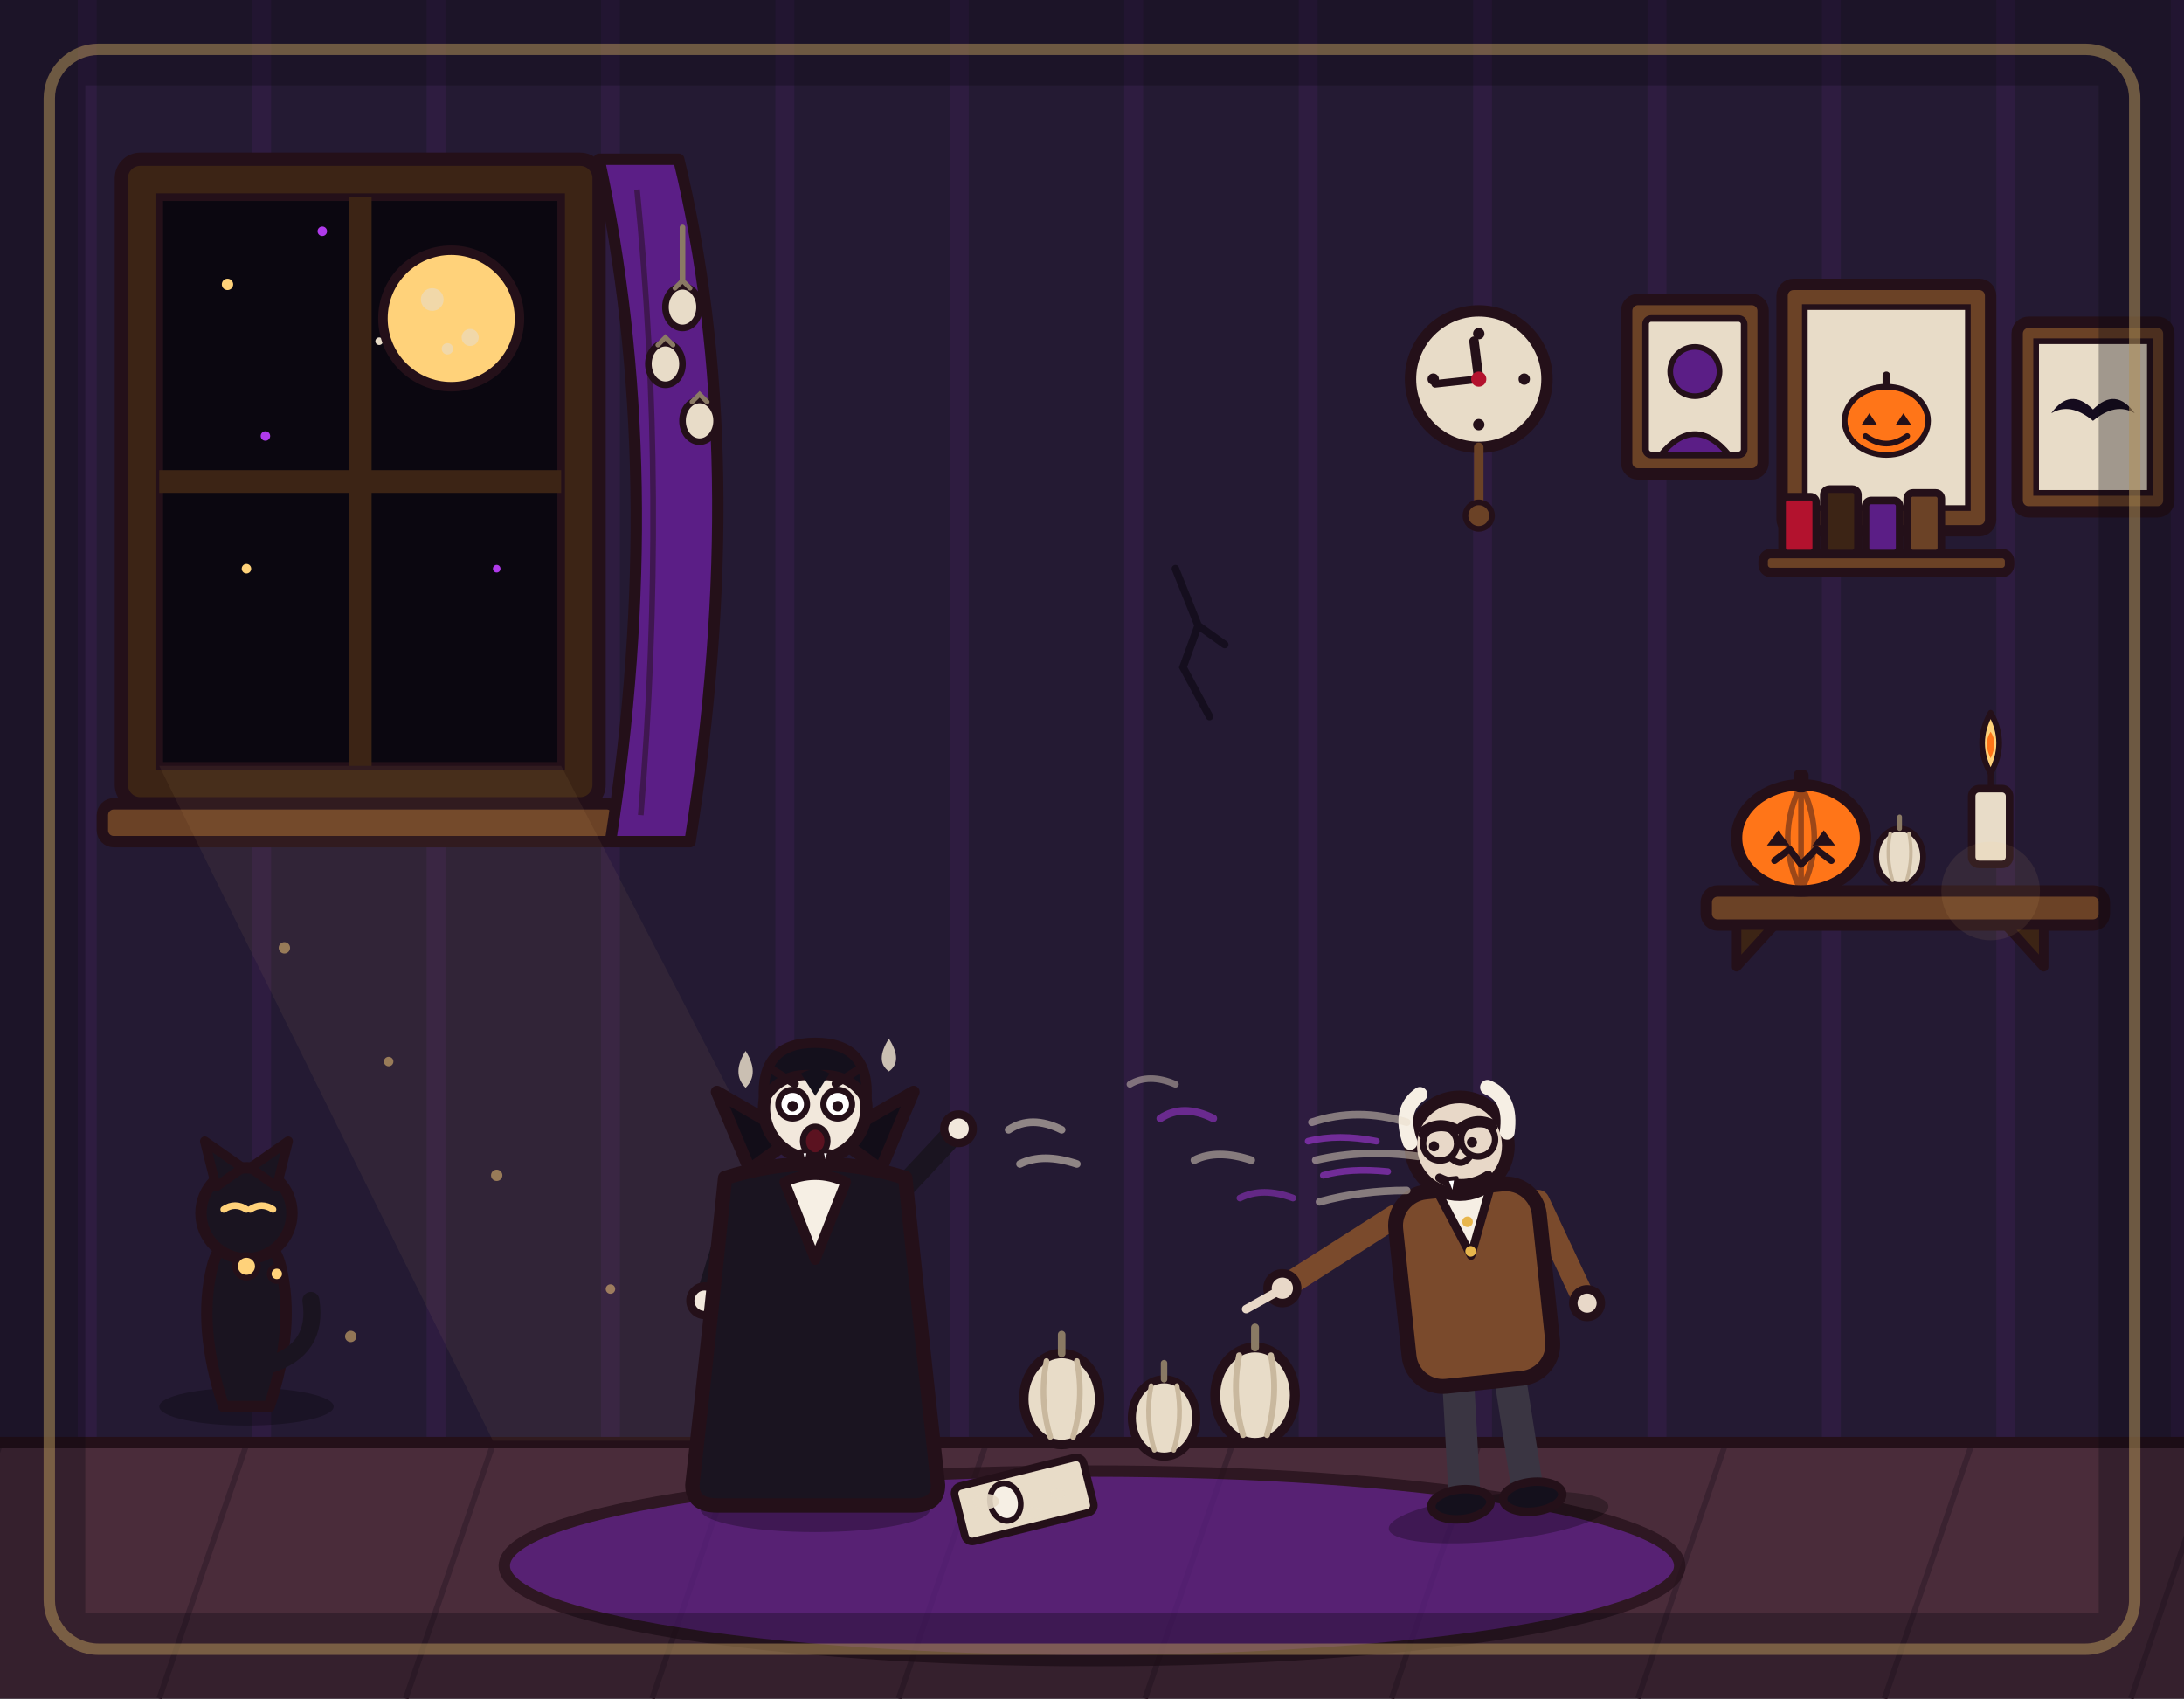
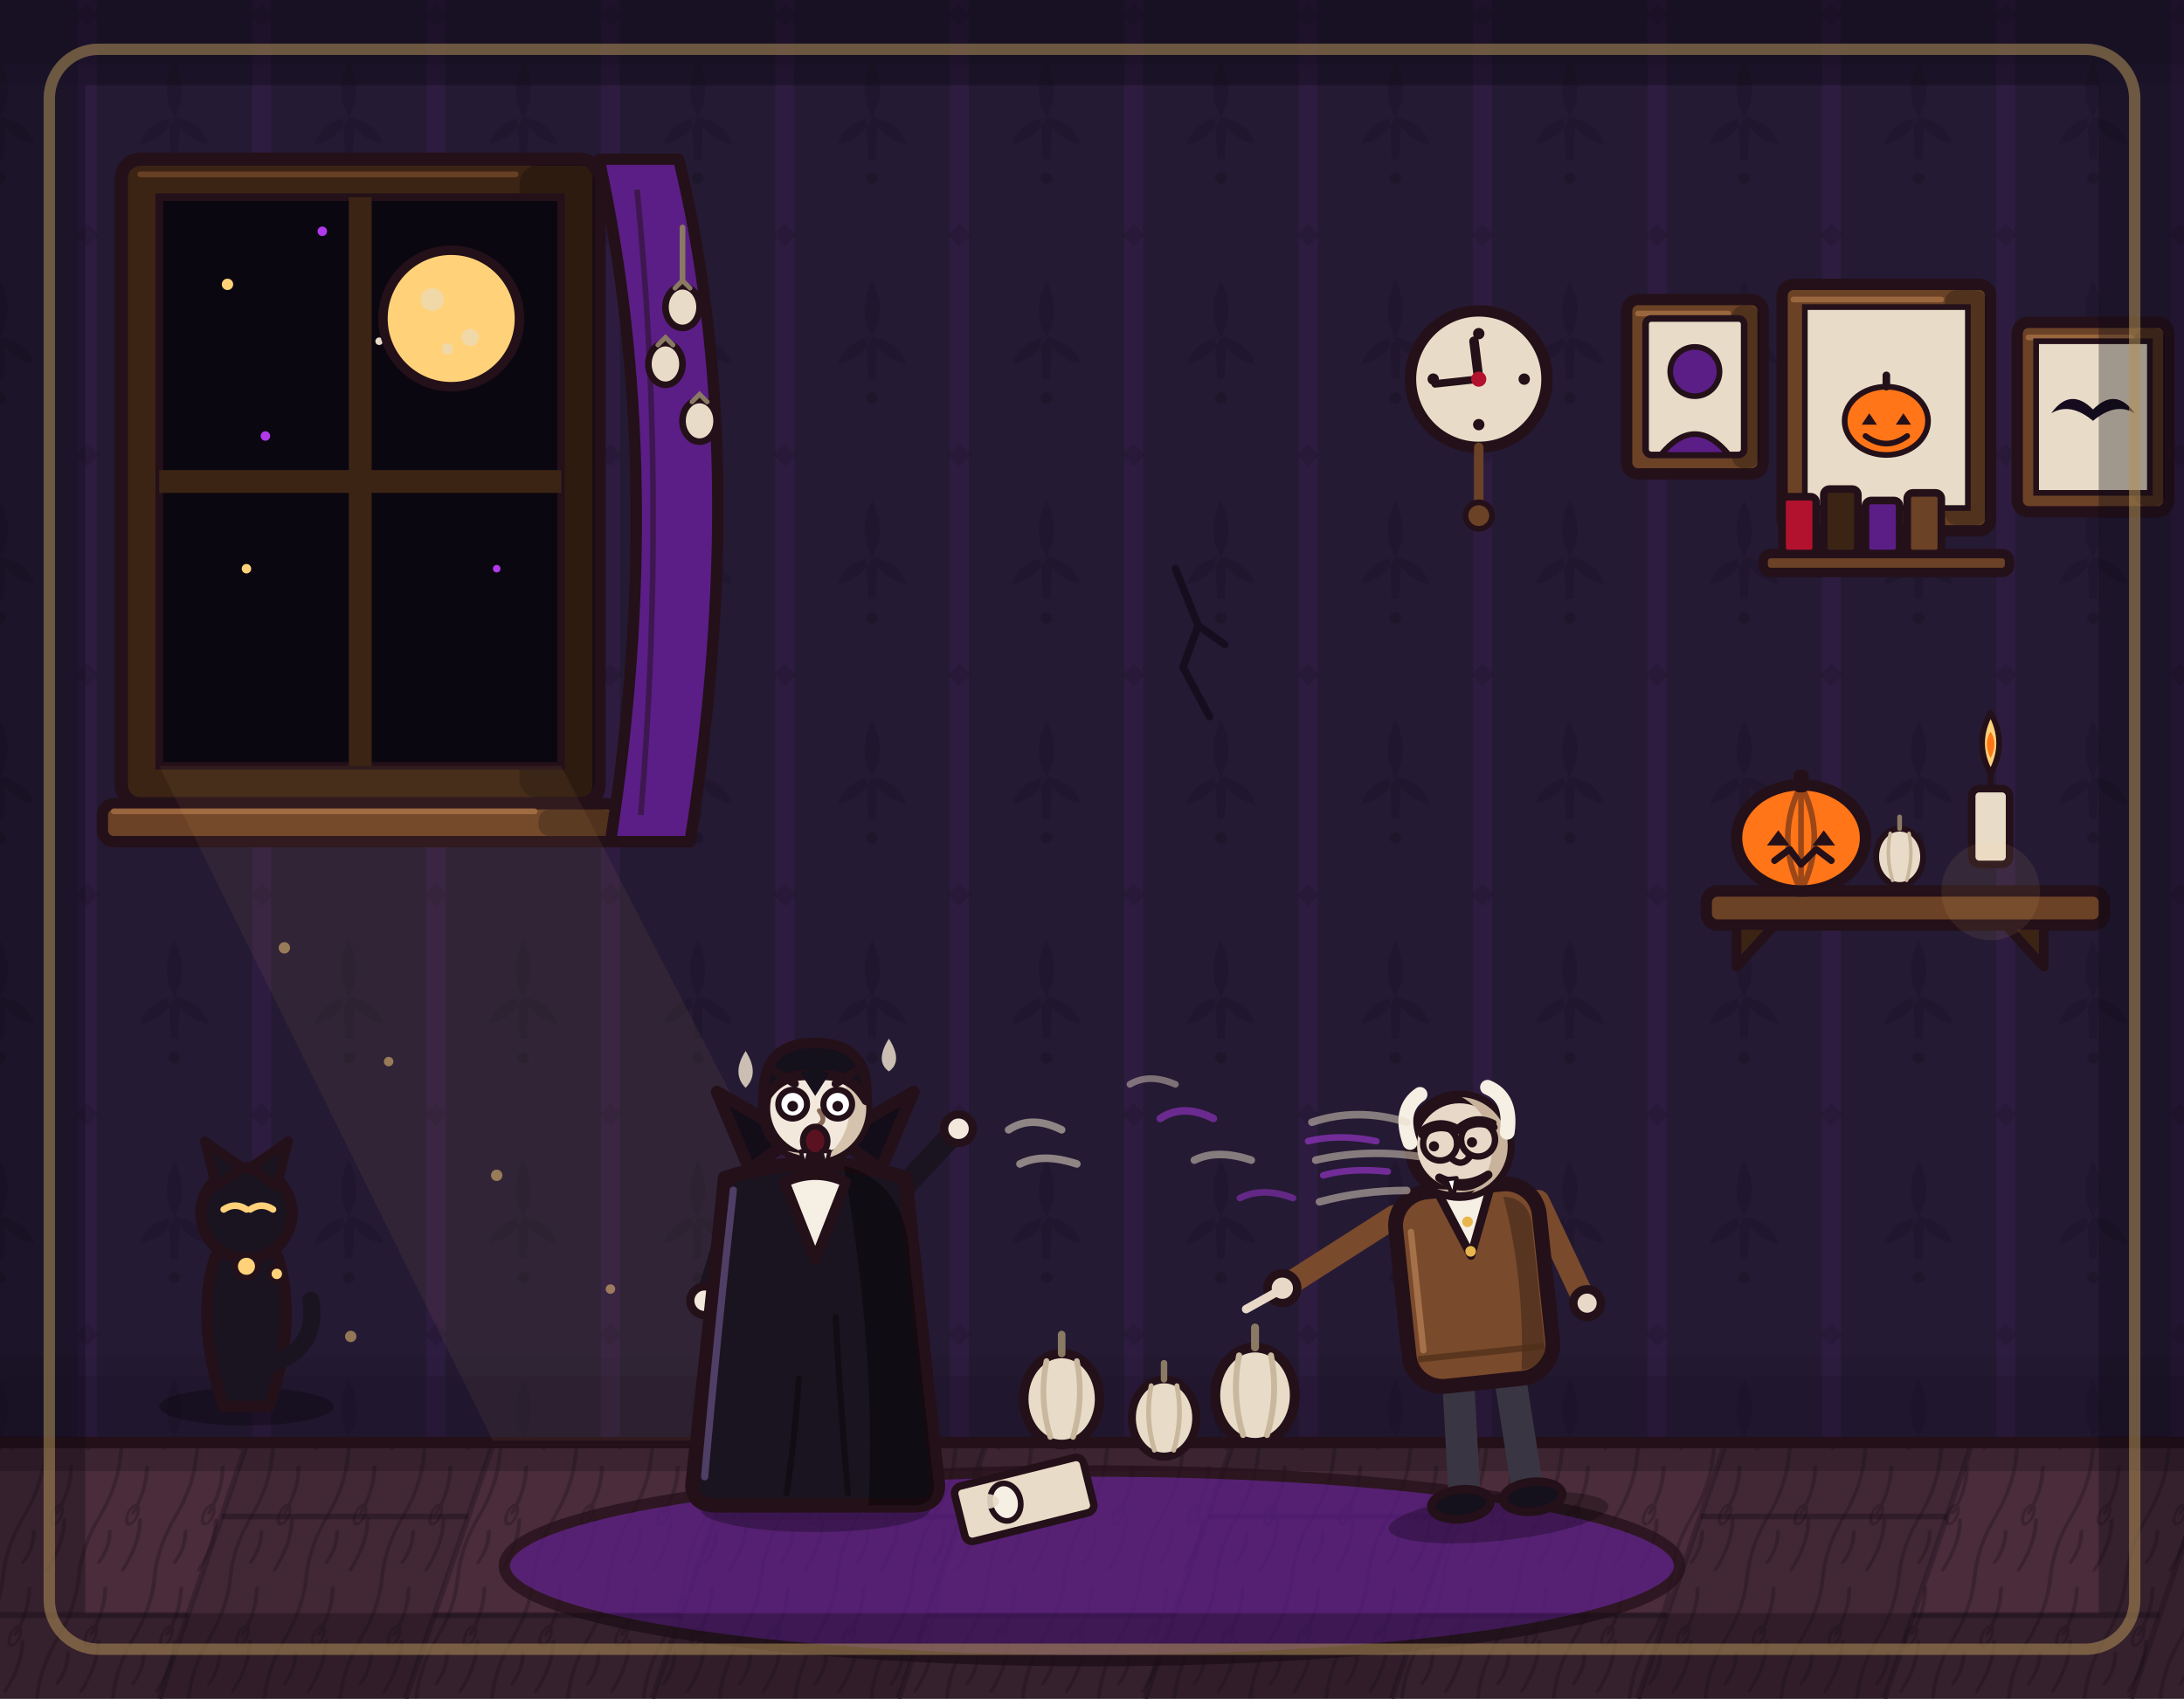
<svg xmlns="http://www.w3.org/2000/svg" viewBox="0 0 1152 896" width="1152" height="896">
+   <defs>
+     <pattern id="rc-wallpaper" x="46" y="18" width="92" height="116" patternUnits="userSpaceOnUse">
+       <path d="M46 14 Q54 30 46 44 Q38 30 46 14 Z M46 44 Q60 46 64 58 Q52 56 46 44 Z M46 44 Q32 46 28 58 Q40 56 46 44 Z M43 44 L49 44 L48 66 L44 66 Z" fill="#0b0710" />
+       <circle cx="46" cy="76" r="3" />
+       <path d="M0 100 L6 106 L0 112 L-6 106 Z M92 100 L98 106 L92 112 L86 106 Z" fill="#0b0710" />
+     </pattern>
+     <pattern id="rc-grain" width="40" height="64" patternUnits="userSpaceOnUse" patternTransform="skewX(-19)">
+       <path d="M8 0 Q12 16 8 32 Q4 48 8 64 M24 6 Q28 18 25 30 M30 34 Q34 46 30 60 M16 40 Q19 48 16 56" fill="none" stroke="#120a10" stroke-width="2" stroke-linecap="round" />
+       <ellipse cx="25" cy="31" rx="2.6" ry="5" fill="none" stroke="#120a10" stroke-width="1.6" />
+     </pattern>
+   </defs>
  <rect x="0" y="0" width="1152" height="896" fill="#241a33" />
  <path d="M46 0V762M138 0V762M230 0V762M322 0V762M414 0V762M506 0V762M598 0V762M690 0V762M782 0V762M874 0V762M966 0V762M1058 0V762M1150 0V762" stroke="#b03aeb" stroke-width="10" opacity=".07" fill="none" />
+   <g class="rc-wall">
+     <rect x="0" y="0" width="1152" height="762" fill="url(#rc-wallpaper)" opacity=".16" />
+     <rect x="0" y="0" width="1152" height="34" fill="#0b0710" opacity=".22" />
+     <rect x="0" y="34" width="1152" height="10" fill="#0b0710" opacity=".1" />
+     <rect x="0" y="726" width="1152" height="36" fill="#0b0710" opacity=".18" />
+     <rect x="0" y="716" width="1152" height="10" fill="#0b0710" opacity=".08" />
+   </g>
  <g>
    <rect x="64" y="84" width="252" height="340" rx="10" fill="#3c2415" stroke="#241019" stroke-width="7" stroke-linejoin="round" />
+     <rect class="rc-shade" x="274.0" y="87.0" width="40.0" height="334.0" rx="10.0" fill="#000000" opacity=".24" />
+     <path class="rc-shade" d="M74.0 92.0 L272.0 92.0" stroke="#6b4226" stroke-width="3" stroke-linecap="round" opacity=".9" />
    <rect x="84" y="104" width="212" height="300" fill="#0b0710" stroke="#241019" stroke-width="4" />
    <circle cx="120" cy="150" r="3" fill="#ffd27a" />
    <circle cx="170" cy="122" r="2.5" fill="#b03aeb" />
    <circle cx="140" cy="230" r="2.5" fill="#b03aeb" />
    <circle cx="200" cy="180" r="2" fill="#e8dcc8" />
    <circle cx="130" cy="300" r="2.5" fill="#ffd27a" />
    <circle cx="262" cy="300" r="2" fill="#b03aeb" />
    <circle cx="238" cy="168" r="36" fill="#ffd27a" stroke="#241019" stroke-width="5" />
    <circle cx="228" cy="158" r="6" fill="#e8dcc8" opacity=".6" />
    <circle cx="248" cy="178" r="4.5" fill="#e8dcc8" opacity=".6" />
    <circle cx="236" cy="184" r="3" fill="#e8dcc8" opacity=".6" />
    <line x1="190" y1="104" x2="190" y2="404" stroke="#3c2415" stroke-width="12" />
    <line x1="84" y1="254" x2="296" y2="254" stroke="#3c2415" stroke-width="12" />
    <rect x="54" y="424" width="272" height="20" rx="6" fill="#6b4226" stroke="#241019" stroke-width="6" stroke-linejoin="round" />
+     <rect class="rc-shade" x="284.0" y="427.0" width="40.0" height="14.0" rx="6.0" fill="#000000" opacity=".24" />
+     <path class="rc-shade" d="M60.0 428.0 L282.0 428.0" stroke="#a06a40" stroke-width="3" stroke-linecap="round" opacity=".9" />
    <path d="M316 84 Q352 250 322 444 L364 444 Q396 240 358 84 Z" fill="#5b1e86" stroke="#241019" stroke-width="6" stroke-linejoin="round" />
    <path d="M336 100 Q352 260 338 430" fill="none" stroke="#241019" stroke-width="3" opacity=".5" />
  </g>
  <g>
    <rect x="940" y="150" width="110" height="130" rx="6" fill="#6b4226" stroke="#241019" stroke-width="6" stroke-linejoin="round" />
+     <rect class="rc-shade" x="1026.0" y="153.0" width="22.0" height="124.0" rx="6.0" fill="#000000" opacity=".24" />
+     <path class="rc-shade" d="M946.0 158.0 L1024.0 158.0" stroke="#a06a40" stroke-width="3" stroke-linecap="round" opacity=".9" />
    <rect x="952" y="162" width="86" height="106" fill="#e8dcc8" stroke="#241019" stroke-width="3" />
    <ellipse cx="995" cy="222" rx="22" ry="18" fill="#ff7518" stroke="#241019" stroke-width="3" />
    <path d="M995 204 L995 198" stroke="#241019" stroke-width="4" stroke-linecap="round" />
    <path d="M986 218 L990 224 L982 224 Z" fill="#241019" />
    <path d="M1004 218 L1000 224 L1008 224 Z" fill="#241019" />
    <path d="M984 230 Q995 238 1006 230" fill="none" stroke="#241019" stroke-width="3" stroke-linecap="round" />
    <rect x="1064" y="170" width="80" height="100" rx="6" fill="#6b4226" stroke="#241019" stroke-width="6" stroke-linejoin="round" />
+     <rect class="rc-shade" x="1126.0" y="173.0" width="16.0" height="94.0" rx="6.0" fill="#000000" opacity=".24" />
+     <path class="rc-shade" d="M1070.0 178.0 L1124.0 178.0" stroke="#a06a40" stroke-width="3" stroke-linecap="round" opacity=".9" />
    <rect x="1074" y="180" width="60" height="80" fill="#e8dcc8" stroke="#241019" stroke-width="3" />
    <path d="M1082 218 Q1092 204 1104 216 Q1116 204 1126 218 Q1116 212 1104 222 Q1092 212 1082 218 Z" fill="#150b1e" />
  </g>
  <g>
    <rect x="900" y="470" width="210" height="18" rx="6" fill="#6b4226" stroke="#241019" stroke-width="6" stroke-linejoin="round" />
    <path d="M916 488 L916 510 L936 488 Z" fill="#3c2415" stroke="#241019" stroke-width="5" stroke-linejoin="round" />
    <path d="M1078 488 L1078 510 L1058 488 Z" fill="#3c2415" stroke="#241019" stroke-width="5" stroke-linejoin="round" />
    <ellipse cx="950" cy="442" rx="34" ry="28" fill="#ff7518" stroke="#241019" stroke-width="6" stroke-linejoin="round" />
    <path d="M950 414 Q936 442 950 470 M950 414 Q964 442 950 470 M950 414 L950 470" fill="none" stroke="#241019" stroke-width="3" opacity=".45" />
    <rect x="946" y="406" width="8" height="12" rx="3" fill="#241019" />
    <path d="M938 438 L944 446 L932 446 Z" fill="#241019" />
    <path d="M962 438 L956 446 L968 446 Z" fill="#241019" />
    <path d="M936 454 L944 448 L950 456 L958 448 L966 454" fill="none" stroke="#241019" stroke-width="3.5" stroke-linecap="round" stroke-linejoin="round" />
    <rect x="1040" y="416" width="20" height="40" rx="4" fill="#e8dcc8" stroke="#241019" stroke-width="4" stroke-linejoin="round" />
    <line x1="1050" y1="416" x2="1050" y2="408" stroke="#241019" stroke-width="3" stroke-linecap="round" />
    <path d="M1050 408 Q1041 392 1050 376 Q1059 392 1050 408 Z" fill="#ffd27a" stroke="#241019" stroke-width="3" stroke-linejoin="round" />
    <path d="M1050 400 Q1046 392 1050 386 Q1054 392 1050 400 Z" fill="#ff7518" />
    <g transform="translate(1002 452) scale(0.62)">
      <ellipse cx="0" cy="0" rx="20" ry="24" fill="#e8dcc8" stroke="#241019" stroke-width="5" stroke-linejoin="round" />
      <path d="M0 -24 L0 -34" fill="none" stroke="#8a7a64" stroke-width="4" stroke-linecap="round" />
      <path d="M-8 -20 Q-12 0 -6 20 M8 -20 Q12 0 6 20" fill="none" stroke="#c9b89e" stroke-width="3" stroke-linecap="round" />
    </g>
  </g>
  <g>
    <ellipse cx="130" cy="742" rx="46" ry="10" fill="#000000" opacity=".28" />
    <path d="M118 742 Q104 700 112 668 Q116 652 130 652 Q144 652 148 668 Q156 700 142 742 Z" fill="#1a1420" stroke="#241019" stroke-width="6" stroke-linejoin="round" />
    <circle cx="130" cy="640" r="24" fill="#1a1420" stroke="#241019" stroke-width="6" stroke-linejoin="round" />
    <path d="M114 626 L108 602 L128 616 Z" fill="#1a1420" stroke="#241019" stroke-width="5" stroke-linejoin="round" />
    <path d="M146 626 L152 602 L132 616 Z" fill="#1a1420" stroke="#241019" stroke-width="5" stroke-linejoin="round" />
    <path d="M118 638 Q124 634 130 638 M132 638 Q138 634 144 638" fill="none" stroke="#ffd27a" stroke-width="3.5" stroke-linecap="round" />
    <path d="M142 720 Q168 712 164 686" fill="none" stroke="#1a1420" stroke-width="9" stroke-linecap="round" />
    <circle cx="130" cy="668" r="6" fill="#ffd27a" stroke="#241019" stroke-width="3" />
  </g>
  <rect x="0" y="760" width="1152" height="136" fill="#4a2c3a" />
  <path d="M0 762 L-46 896M130 762 L84 896M260 762 L214 896M390 762 L344 896M520 762 L474 896M650 762 L604 896M780 762 L734 896M910 762 L864 896M1040 762 L994 896M1170 762 L1124 896" stroke="#3a2230" stroke-width="3" fill="none" />
+   <g class="rc-floor">
+     <path d="M130 762 L260 762 L214 896 L84 896 Z M390 762 L520 762 L474 896 L344 896 Z M650 762 L780 762 L734 896 L604 896 Z M910 762 L1040 762 L994 896 L864 896 Z" fill="#0b0710" opacity=".12" />
+     <rect x="0" y="762" width="1152" height="134" fill="url(#rc-grain)" opacity=".28" />
+     <path d="M-31 852 L99 852 M117 800 L247 800 M229 852 L359 852 M377 800 L507 800 M489 852 L619 852 M637 800 L767 800 M749 852 L879 852 M897 800 L1027 800 M1009 852 L1139 852" stroke="#120a10" stroke-width="3" opacity=".35" fill="none" />
+     <rect x="0" y="762" width="1152" height="14" fill="#0b0710" opacity=".22" />
+   </g>
  <line x1="0" y1="761" x2="1152" y2="761" stroke="#241019" stroke-width="6" stroke-linecap="round" />
  <ellipse cx="576" cy="826" rx="310" ry="50" fill="#5b1e86" stroke="#241019" stroke-width="6" stroke-linejoin="round" opacity="0.75" />
  <g transform="translate(560 738)">
    <ellipse cx="0" cy="0" rx="20" ry="24" fill="#e8dcc8" stroke="#241019" stroke-width="5" stroke-linejoin="round" />
    <path d="M0 -24 L0 -34" fill="none" stroke="#8a7a64" stroke-width="4" stroke-linecap="round" />
    <path d="M-8 -20 Q-12 0 -6 20 M8 -20 Q12 0 6 20" fill="none" stroke="#c9b89e" stroke-width="3" stroke-linecap="round" />
  </g>
  <g transform="translate(614 748) scale(0.85)">
    <ellipse cx="0" cy="0" rx="20" ry="24" fill="#e8dcc8" stroke="#241019" stroke-width="5" stroke-linejoin="round" />
    <path d="M0 -24 L0 -34" fill="none" stroke="#8a7a64" stroke-width="4" stroke-linecap="round" />
    <path d="M-8 -20 Q-12 0 -6 20 M8 -20 Q12 0 6 20" fill="none" stroke="#c9b89e" stroke-width="3" stroke-linecap="round" />
  </g>
  <g transform="translate(662 736) scale(1.05)">
    <ellipse cx="0" cy="0" rx="20" ry="24" fill="#e8dcc8" stroke="#241019" stroke-width="5" stroke-linejoin="round" />
    <path d="M0 -24 L0 -34" fill="none" stroke="#8a7a64" stroke-width="4" stroke-linecap="round" />
    <path d="M-8 -20 Q-12 0 -6 20 M8 -20 Q12 0 6 20" fill="none" stroke="#c9b89e" stroke-width="3" stroke-linecap="round" />
  </g>
  <g transform="translate(780 200)">
    <circle cx="0" cy="0" r="36" fill="#e8dcc8" stroke="#241019" stroke-width="6" />
    <circle cx="0" cy="-24" r="3" fill="#241019" />
    <circle cx="24" cy="0" r="3" fill="#241019" />
    <circle cx="0" cy="24" r="3" fill="#241019" />
    <circle cx="-24" cy="0" r="3" fill="#241019" />
    <line x1="0" y1="0" x2="-2.5" y2="-20" stroke="#241019" stroke-width="5" stroke-linecap="round" />
    <line x1="0" y1="0" x2="-23" y2="2.5" stroke="#241019" stroke-width="4" stroke-linecap="round" />
    <circle cx="0" cy="0" r="4" fill="#b3122e" />
  </g>
  <path d="M620 300 L632 330 L624 352 L638 378 M632 330 L646 340" fill="none" stroke="#0b0710" stroke-width="4" opacity=".6" stroke-linecap="round" />
  <polygon points="84,404 296,404 480,760 260,760" fill="#ffd27a" opacity=".06" />
  <g fill="#ffd27a" opacity=".5">
    <circle cx="150" cy="500" r="3" />
    <circle cx="205" cy="560" r="2.5" />
    <circle cx="262" cy="620" r="3" />
    <circle cx="322" cy="680" r="2.5" />
    <circle cx="185" cy="705" r="3" />
  </g>
  <g fill="none" stroke="#e8dcc8" stroke-width="4" stroke-linecap="round" opacity=".55">
    <path d="M560 596 Q544 588 532 596" />
    <path d="M568 614 Q550 608 538 614" />
  </g>
  <g transform="rotate(-14 540 790)">
    <rect x="505" y="776" width="70" height="30" rx="4" fill="#e8dcc8" stroke="#241019" stroke-width="4" />
    <ellipse cx="530" cy="790" rx="8" ry="10" fill="#f6efe4" stroke="#241019" stroke-width="3" />
  </g>
  <line x1="360" y1="120" x2="360" y2="148" stroke="#8a7a64" stroke-width="3" stroke-linecap="round" />
  <g fill="#e8dcc8" stroke="#241019" stroke-width="3.5">
    <ellipse cx="360" cy="162" rx="9" ry="11" />
    <ellipse cx="351" cy="192" rx="9" ry="11" />
    <ellipse cx="369" cy="222" rx="9" ry="11" />
  </g>
  <path d="M356 152 L360 148 L364 152 M347 182 L351 178 L355 182 M365 212 L369 208 L373 212" fill="none" stroke="#8a7a64" stroke-width="2.5" stroke-linecap="round" />
  <g fill="#e8dcc8" opacity=".9">
    <ellipse cx="520" cy="792" rx="7" ry="4" />
    <ellipse cx="545" cy="798" rx="5" ry="3" />
    <ellipse cx="558" cy="788" rx="4" ry="2.5" />
  </g>
  <circle cx="146" cy="672" r="4" fill="#ffd27a" stroke="#241019" stroke-width="2.5" />
  <g fill="none" stroke-linecap="round">
    <path d="M640 590 Q624 582 612 590" stroke="#b03aeb" stroke-width="4" opacity=".5" />
    <path d="M660 612 Q642 606 630 612" stroke="#e8dcc8" stroke-width="4" opacity=".5" />
    <path d="M620 572 Q606 566 596 572" stroke="#e8dcc8" stroke-width="3.5" opacity=".45" />
    <path d="M682 632 Q666 626 654 632" stroke="#b03aeb" stroke-width="3.5" opacity=".45" />
  </g>
  <g>
    <rect x="858" y="158" width="72" height="92" rx="6" fill="#6b4226" stroke="#241019" stroke-width="6" stroke-linejoin="round" />
+     <rect class="rc-shade" x="913.6" y="161.0" width="14.4" height="86.0" rx="6.0" fill="#000000" opacity=".24" />
+     <path class="rc-shade" d="M864.0 165.4 L911.6 165.4" stroke="#a06a40" stroke-width="3" stroke-linecap="round" opacity=".9" />
    <rect x="868" y="168" width="52" height="72" rx="3" fill="#e8dcc8" stroke="#241019" stroke-width="3.5" />
    <circle cx="894" cy="196" r="13" fill="#5b1e86" stroke="#241019" stroke-width="3" />
    <path d="M876 240 Q894 218 912 240 Z" fill="#5b1e86" stroke="#241019" stroke-width="3" stroke-linejoin="round" />
  </g>
  <rect x="930" y="292" width="130" height="10" rx="4" fill="#6b4226" stroke="#241019" stroke-width="5" stroke-linejoin="round" />
  <rect x="940" y="262" width="18" height="30" rx="3" fill="#b3122e" stroke="#241019" stroke-width="4" />
  <rect x="962" y="258" width="18" height="34" rx="3" fill="#3c2415" stroke="#241019" stroke-width="4" />
  <rect x="984" y="264" width="18" height="28" rx="3" fill="#5b1e86" stroke="#241019" stroke-width="4" />
  <rect x="1006" y="260" width="18" height="32" rx="3" fill="#6b4226" stroke="#241019" stroke-width="4" />
  <circle cx="1050" cy="470" r="26" fill="#ffd27a" opacity=".08" />
  <line x1="780" y1="236" x2="780" y2="266" stroke="#6b4226" stroke-width="5" stroke-linecap="round" />
  <circle cx="780" cy="272" r="7" fill="#6b4226" stroke="#241019" stroke-width="3" />
  <g transform="translate(430 792) scale(1.08)">
    <ellipse cx="0" cy="4" rx="56" ry="11" fill="#000000" opacity=".28" />
    <path d="M-12 -62 L-16 -6" fill="none" stroke="#241a2e" stroke-width="15" stroke-linecap="round" />
    <path d="M12 -62 L16 -6" fill="none" stroke="#241a2e" stroke-width="15" stroke-linecap="round" />
    <ellipse cx="-18" cy="-4" rx="15" ry="7" fill="#14101c" stroke="#241019" stroke-width="4" stroke-linejoin="round" />
    <ellipse cx="18" cy="-4" rx="15" ry="7" fill="#14101c" stroke="#241019" stroke-width="4" stroke-linejoin="round" />
    <path d="M-38 -148 L-52 -102" fill="none" stroke="#1a1420" stroke-width="11" stroke-linecap="round" />
    <circle cx="-54" cy="-98" r="7" fill="#f2e8dc" stroke="#241019" stroke-width="4" stroke-linejoin="round" />
    <path d="M38 -148 L66 -178" fill="none" stroke="#1a1420" stroke-width="11" stroke-linecap="round" />
    <circle cx="70" cy="-182" r="7" fill="#f2e8dc" stroke="#241019" stroke-width="4" stroke-linejoin="round" />
    <path d="M-44 -158 Q-52 -80 -60 -8 Q-60 2 -48 2 L48 2 Q60 2 60 -8 Q52 -80 44 -158 Q0 -172 -44 -158 Z" fill="#1a1420" stroke="#241019" stroke-width="7" stroke-linejoin="round" />
+     <path class="rc-cape" d="M14 -164 Q44 -156 46 -120 Q52 -60 58 -8 Q58 2 48 2 L26 2 Q30 -70 14 -164 Z" fill="#000000" opacity=".38" />
+     <path class="rc-cape" d="M-40 -152 Q-48 -80 -54 -12" fill="none" stroke="#5d4a78" stroke-width="3.5" stroke-linecap="round" opacity=".8" />
+     <path class="rc-cape" d="M-8 -60 Q-10 -30 -14 -4 M10 -90 Q12 -50 16 -4" fill="none" stroke="#000000" stroke-width="3" stroke-linecap="round" opacity=".35" />
    <path d="M-32 -162 L-48 -200 L-10 -178 Z" fill="#120d18" stroke="#241019" stroke-width="6" stroke-linejoin="round" />
    <path d="M32 -162 L48 -200 L10 -178 Z" fill="#120d18" stroke="#241019" stroke-width="6" stroke-linejoin="round" />
    <path d="M-15 -156 L0 -118 L15 -156 Q0 -163 -15 -156 Z" fill="#f6efe4" stroke="#241019" stroke-width="5" stroke-linejoin="round" />
    <circle cx="0" cy="-192" r="25" fill="#f2e8dc" stroke="#241019" stroke-width="6" stroke-linejoin="round" />
+     <path class="rc-face" d="M3.8 -216.7 A25 25 0 0 1 3.8 -167.3 A30.0 30.0 0 0 0 3.8 -216.7 Z" fill="#d6c3ae" />
+     <path class="rc-face" d="M-13.8 -171.2 Q0 -165.0 13.8 -171.2 Q0 -168.2 -13.8 -171.2 Z" fill="#d6c3ae" />
+     <path class="rc-face" d="M2.0 -190.8 q4.0 5.0 -1.0 7.5" fill="none" stroke="#8a6a58" stroke-width="2.4" stroke-linecap="round" />
    <path d="M-25 -196 Q-27 -224 0 -224 Q27 -224 25 -196 Q17 -210 0 -208 Q-17 -210 -25 -196 Z" fill="#14101c" stroke="#241019" stroke-width="5" stroke-linejoin="round" />
    <path d="M-7 -209 L0 -198 L7 -209 Q0 -213 -7 -209 Z" fill="#14101c" />
    <path d="M-23 -212 L-10 -204 M23 -212 L10 -204" fill="none" stroke="#241019" stroke-width="4" stroke-linecap="round" />
    <circle cx="-11" cy="-194" r="7" fill="#ffffff" stroke="#241019" stroke-width="3" stroke-linejoin="round" />
    <circle cx="11" cy="-194" r="7" fill="#ffffff" stroke="#241019" stroke-width="3" stroke-linejoin="round" />
    <circle cx="-11" cy="-193" r="2.6" fill="#241019" />
    <circle cx="11" cy="-193" r="2.6" fill="#241019" />
    <ellipse cx="0" cy="-176" rx="6" ry="7" fill="#5b1220" stroke="#241019" stroke-width="3" stroke-linejoin="round" />
    <path d="M-7 -171 L-3 -171 L-5 -163 Z" fill="#ffffff" stroke="#241019" stroke-width="2" stroke-linejoin="round" />
    <path d="M3 -171 L7 -171 L5 -163 Z" fill="#ffffff" stroke="#241019" stroke-width="2" stroke-linejoin="round" />
    <path d="M36 -226 Q29 -215 36 -210 Q43 -215 36 -226 Z" fill="#e8dcc8" opacity=".85" />
    <path d="M-34 -220 Q-27 -209 -34 -202 Q-41 -209 -34 -220 Z" fill="#e8dcc8" opacity=".85" />
  </g>
  <g transform="translate(790 796) rotate(-6) scale(1.12)">
    <ellipse cx="0" cy="4" rx="52" ry="11" fill="#000000" opacity=".28" />
    <path d="M-12 -66 L-15 -6" fill="none" stroke="#3a3542" stroke-width="15" stroke-linecap="round" />
    <path d="M12 -66 L15 -6" fill="none" stroke="#3a3542" stroke-width="15" stroke-linecap="round" />
    <ellipse cx="-17" cy="-4" rx="14" ry="7" fill="#14101c" stroke="#241019" stroke-width="4" stroke-linejoin="round" />
    <ellipse cx="17" cy="-4" rx="14" ry="7" fill="#14101c" stroke="#241019" stroke-width="4" stroke-linejoin="round" />
    <path d="M-34 -142 L-86 -116" fill="none" stroke="#7a4a2c" stroke-width="11" stroke-linecap="round" />
    <circle cx="-90" cy="-114" r="7" fill="#e8d8c8" stroke="#241019" stroke-width="4" stroke-linejoin="round" />
    <line x1="-94" y1="-112" x2="-108" y2="-106" stroke="#e8d8c8" stroke-width="4" stroke-linecap="round" />
    <path d="M34 -142 L50 -96" fill="none" stroke="#7a4a2c" stroke-width="11" stroke-linecap="round" />
    <circle cx="52" cy="-92" r="6.5" fill="#e8d8c8" stroke="#241019" stroke-width="4" stroke-linejoin="round" />
    <rect x="-34" y="-152" width="68" height="92" rx="16" fill="#7a4a2c" stroke="#241019" stroke-width="7" stroke-linejoin="round" />
+     <path class="rc-torso" d="M18 -146 Q31 -144 30 -128 L30 -76 Q30 -64 18 -64 Q24 -106 18 -146 Z" fill="#000000" opacity=".28" />
+     <path class="rc-torso" d="M-27 -134 L-27 -78" stroke="#b07a52" stroke-width="3" stroke-linecap="round" opacity=".8" />
+     <path class="rc-torso" d="M-30 -74 L30 -74" stroke="#4e2e18" stroke-width="3" opacity=".7" />
    <path d="M-12 -150 L0 -120 L12 -150 Z" fill="#f6efe4" stroke="#241019" stroke-width="4" stroke-linejoin="round" />
    <circle cx="0" cy="-136" r="2.5" fill="#e8b64c" />
    <circle cx="0" cy="-122" r="2.5" fill="#e8b64c" />
    <circle cx="0" cy="-172" r="23" fill="#e8d8c8" stroke="#241019" stroke-width="6" stroke-linejoin="round" />
+     <path class="rc-face" d="M3.4 -194.7 A23 23 0 0 1 3.4 -149.3 A27.6 27.6 0 0 0 3.4 -194.7 Z" fill="#c9b39c" />
+     <path class="rc-face" d="M-12.7 -152.9 Q0 -147.2 12.7 -152.9 Q0 -150.2 -12.7 -152.9 Z" fill="#c9b39c" />
+     <path class="rc-face" d="M1.8 -170.8 q3.7 4.6 -0.9 6.9" fill="none" stroke="#8a6a58" stroke-width="2.4" stroke-linecap="round" />
    <path d="M-23 -176 Q-27 -192 -16 -198" fill="none" stroke="#f6efe4" stroke-width="7" stroke-linecap="round" />
    <path d="M23 -176 Q27 -192 16 -198" fill="none" stroke="#f6efe4" stroke-width="7" stroke-linecap="round" />
    <circle cx="-9" cy="-174" r="8" fill="none" stroke="#241019" stroke-width="3" />
    <circle cx="9" cy="-174" r="8" fill="none" stroke="#241019" stroke-width="3" />
    <line x1="-1" y1="-174" x2="1" y2="-174" stroke="#241019" stroke-width="3" stroke-linecap="round" />
    <path d="M-17 -179 Q-9 -184 -1 -179 M1 -179 Q9 -184 17 -179" fill="none" stroke="#241019" stroke-width="3.5" stroke-linecap="round" />
    <path d="M-17 -181 Q-9 -186 -1 -181 M1 -181 Q9 -186 17 -181" fill="none" stroke="#241019" stroke-width="3" stroke-linecap="round" />
    <circle cx="-12" cy="-173" r="2.4" fill="#241019" />
    <circle cx="6" cy="-173" r="2.4" fill="#241019" />
    <path d="M-4 -166 Q0 -162 4 -166" fill="none" stroke="#241019" stroke-width="3" stroke-linecap="round" />
    <path d="M-11 -158 Q0 -148 12 -157 Q0 -151 -11 -158 Z" fill="#5b1220" stroke="#241019" stroke-width="4" stroke-linejoin="round" />
    <path d="M-8 -157 L-3 -157 L-5.5 -148 Z" fill="#ffffff" stroke="#241019" stroke-width="2" stroke-linejoin="round" />
  </g>
  <g>
    <path d="M742 592 Q716 584 692 592 M748 610 Q720 606 694 612 M742 628 Q718 628 696 634" fill="none" stroke="#e8dcc8" stroke-width="4" stroke-linecap="round" opacity=".5" />
    <path d="M726 602 Q706 598 690 602 M732 618 Q712 616 698 620" fill="none" stroke="#b03aeb" stroke-width="3.5" stroke-linecap="round" opacity=".55" />
  </g>
  <rect x="26" y="26" width="1100" height="844" rx="26" fill="none" stroke="#ffd27a" stroke-width="6" opacity="0.55" />
  <rect x="0" y="0" width="1152" height="896" fill="none" stroke="#0b0710" stroke-width="90" opacity="0.32" />
</svg>
